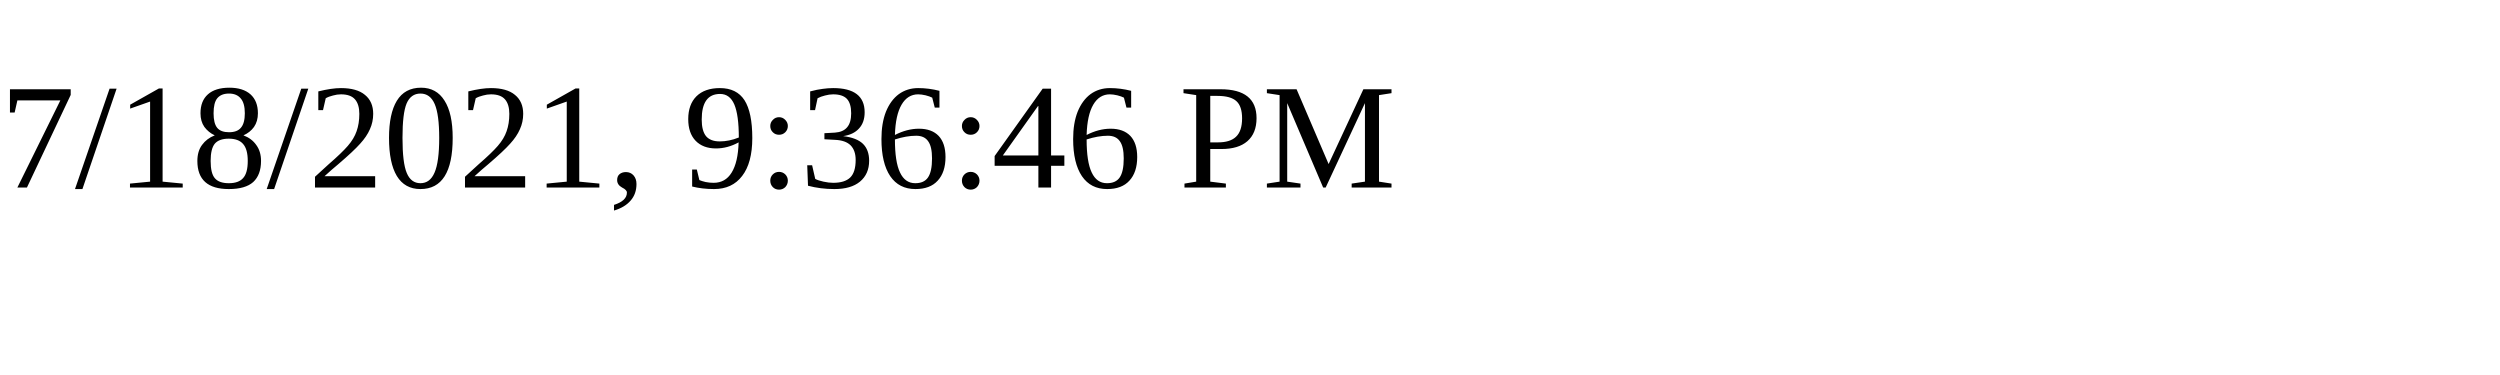
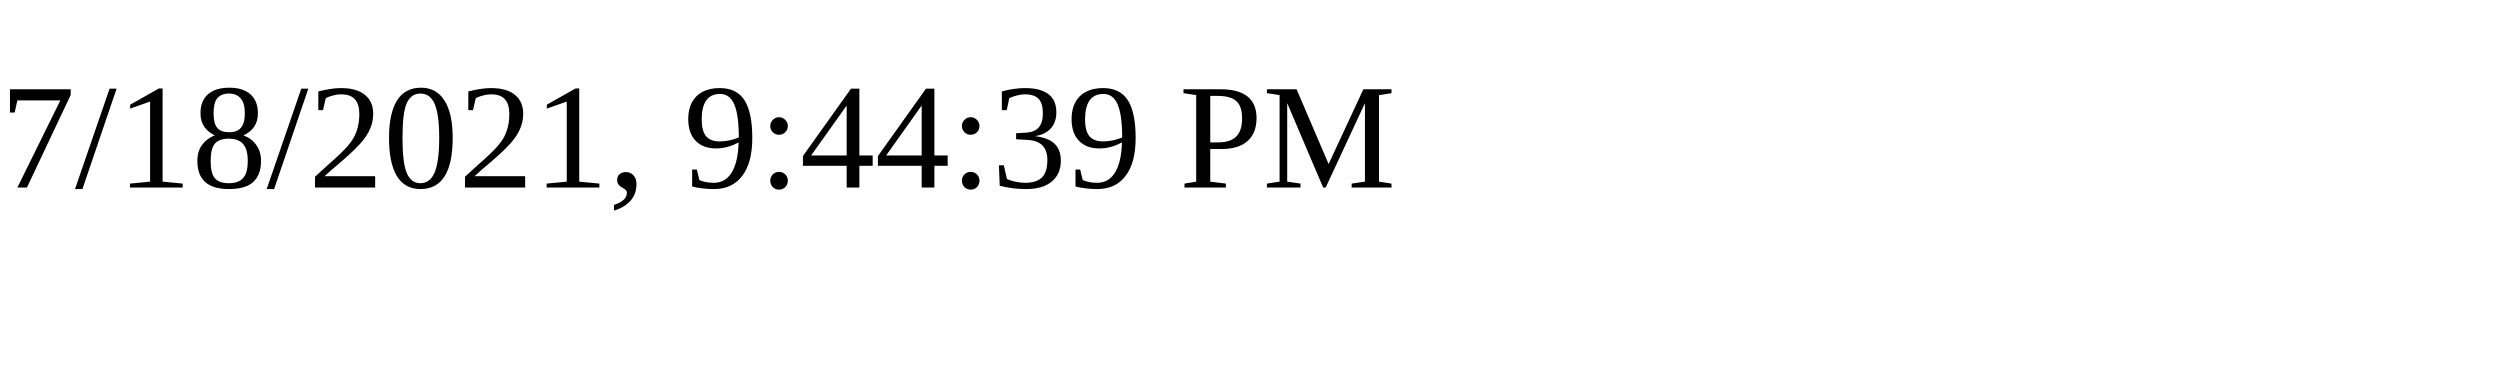
<svg xmlns="http://www.w3.org/2000/svg" height="30" width="200">
-   <text x="0" y="15">7/18/2021, 9:36:46 PM</text>
+   <text x="0" y="15">7/18/2021, 9:44:39 PM</text>
</svg>
